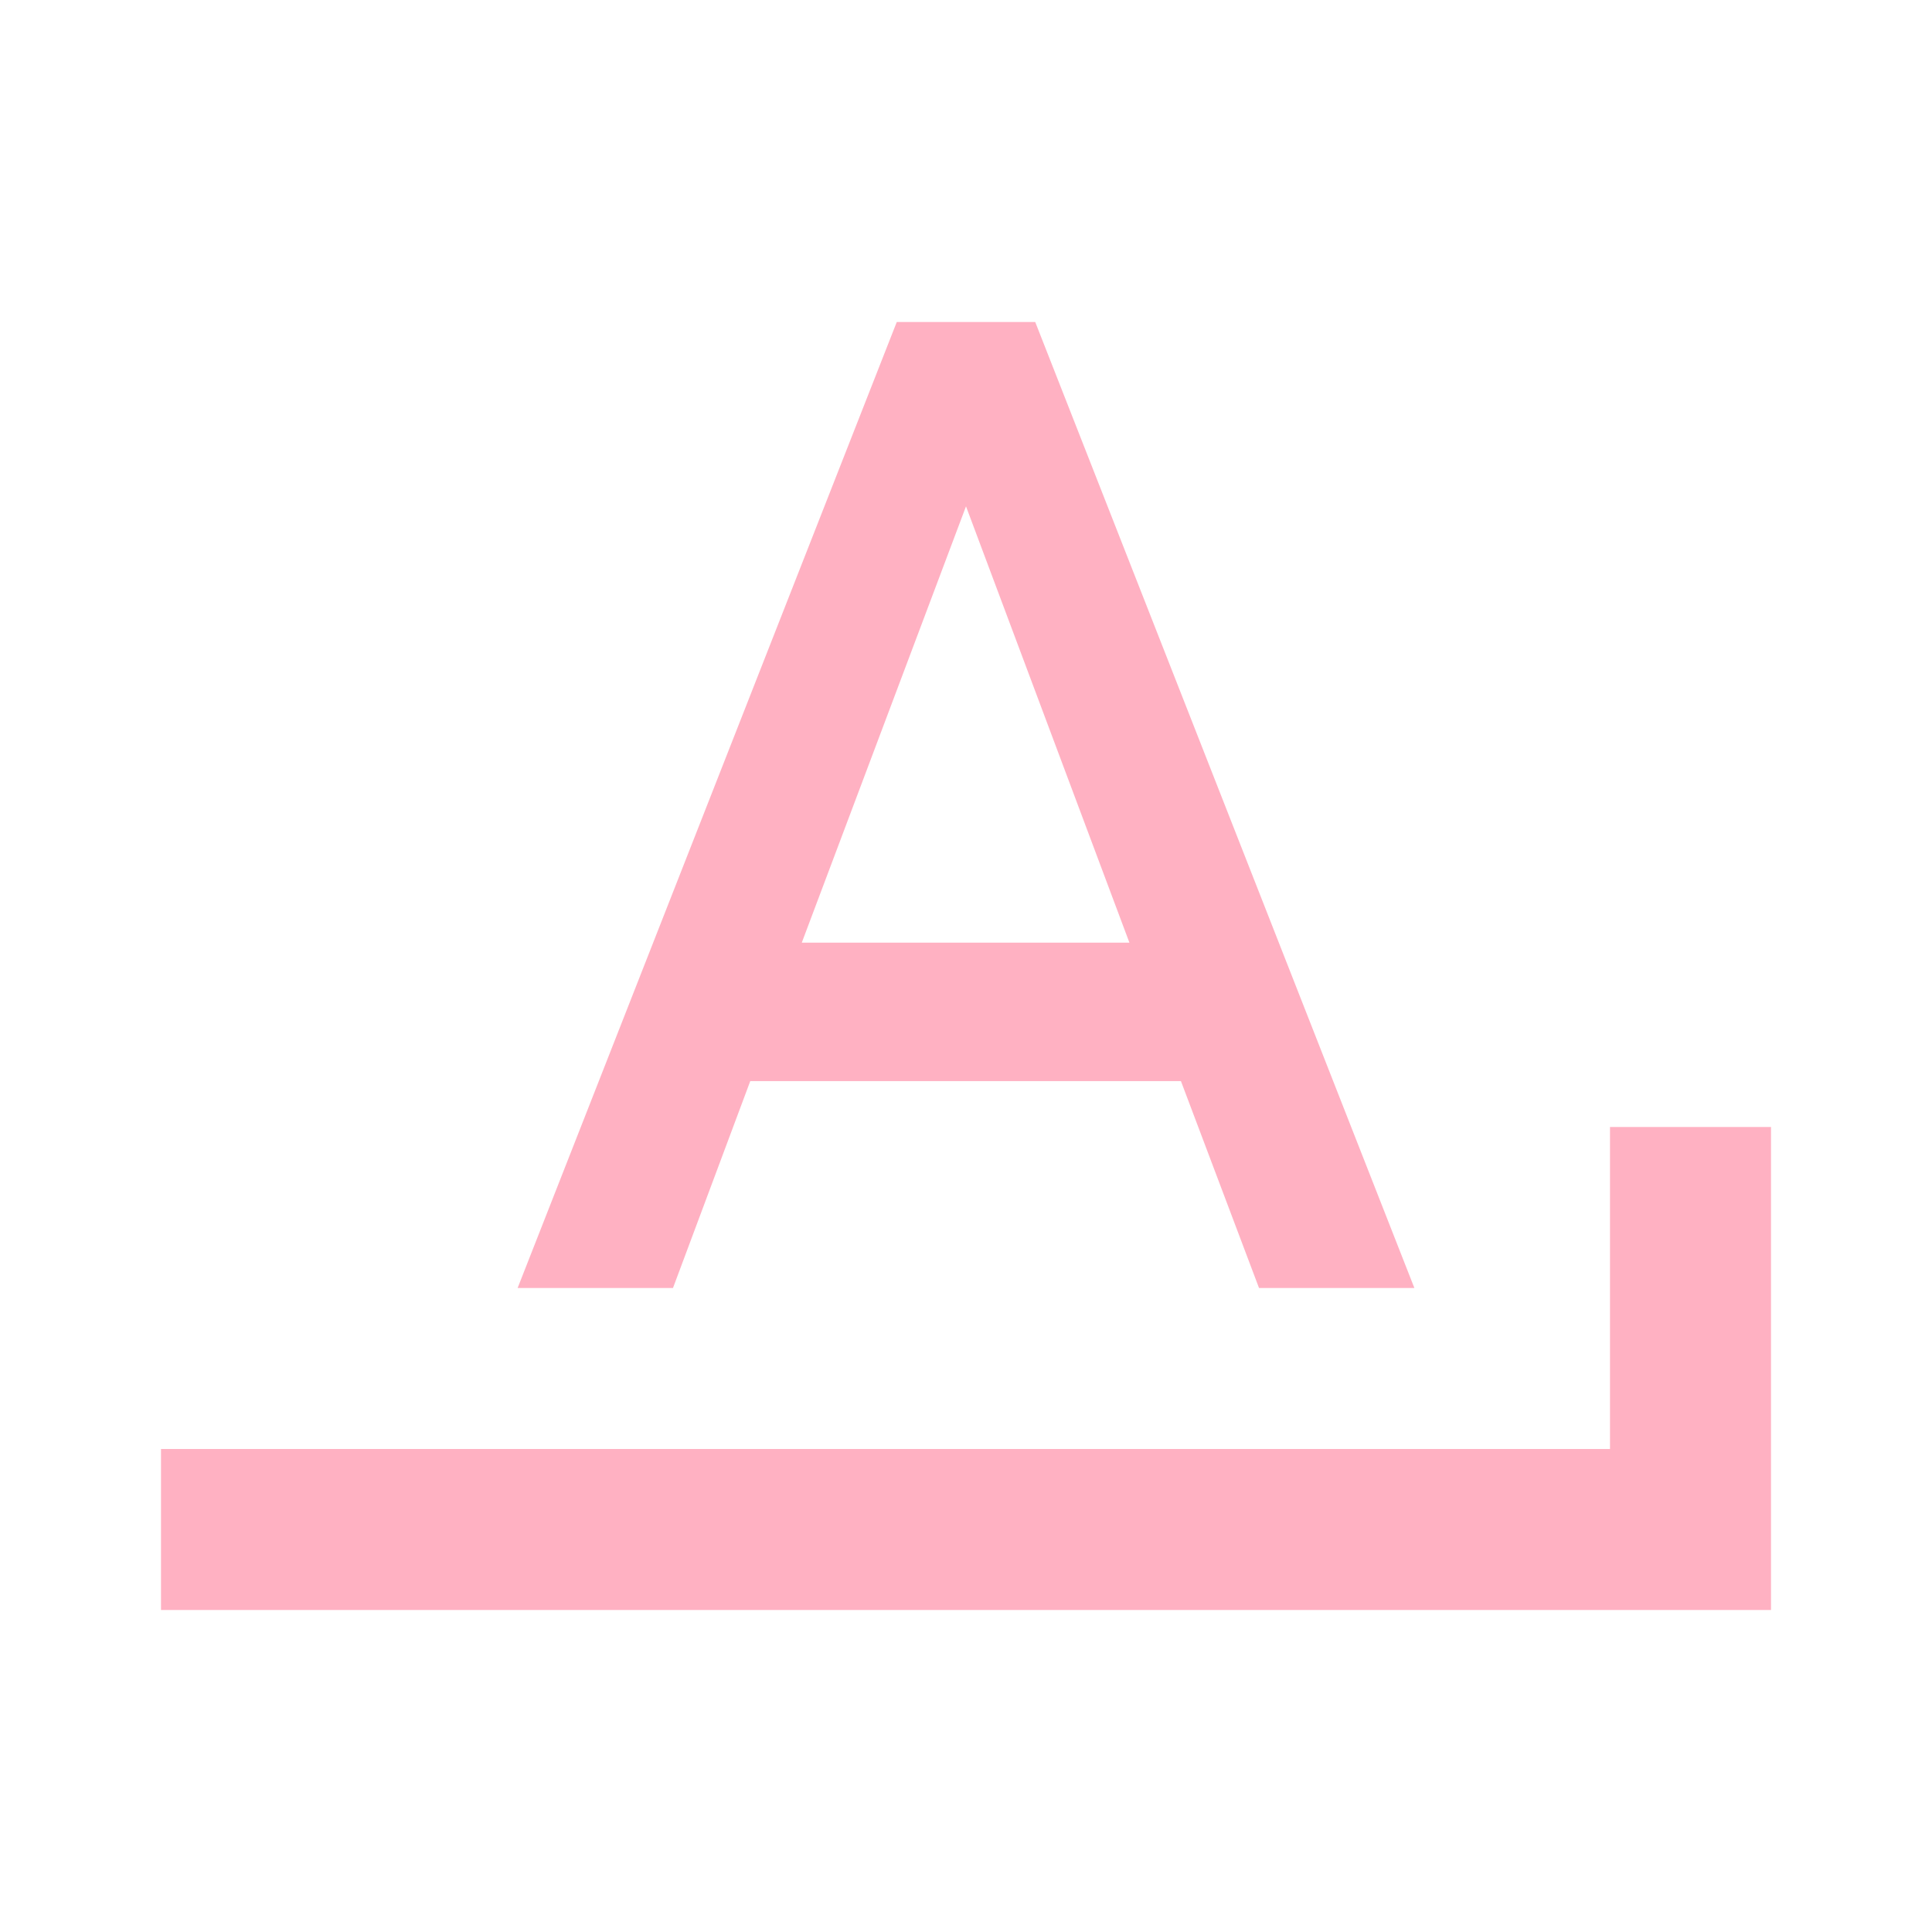
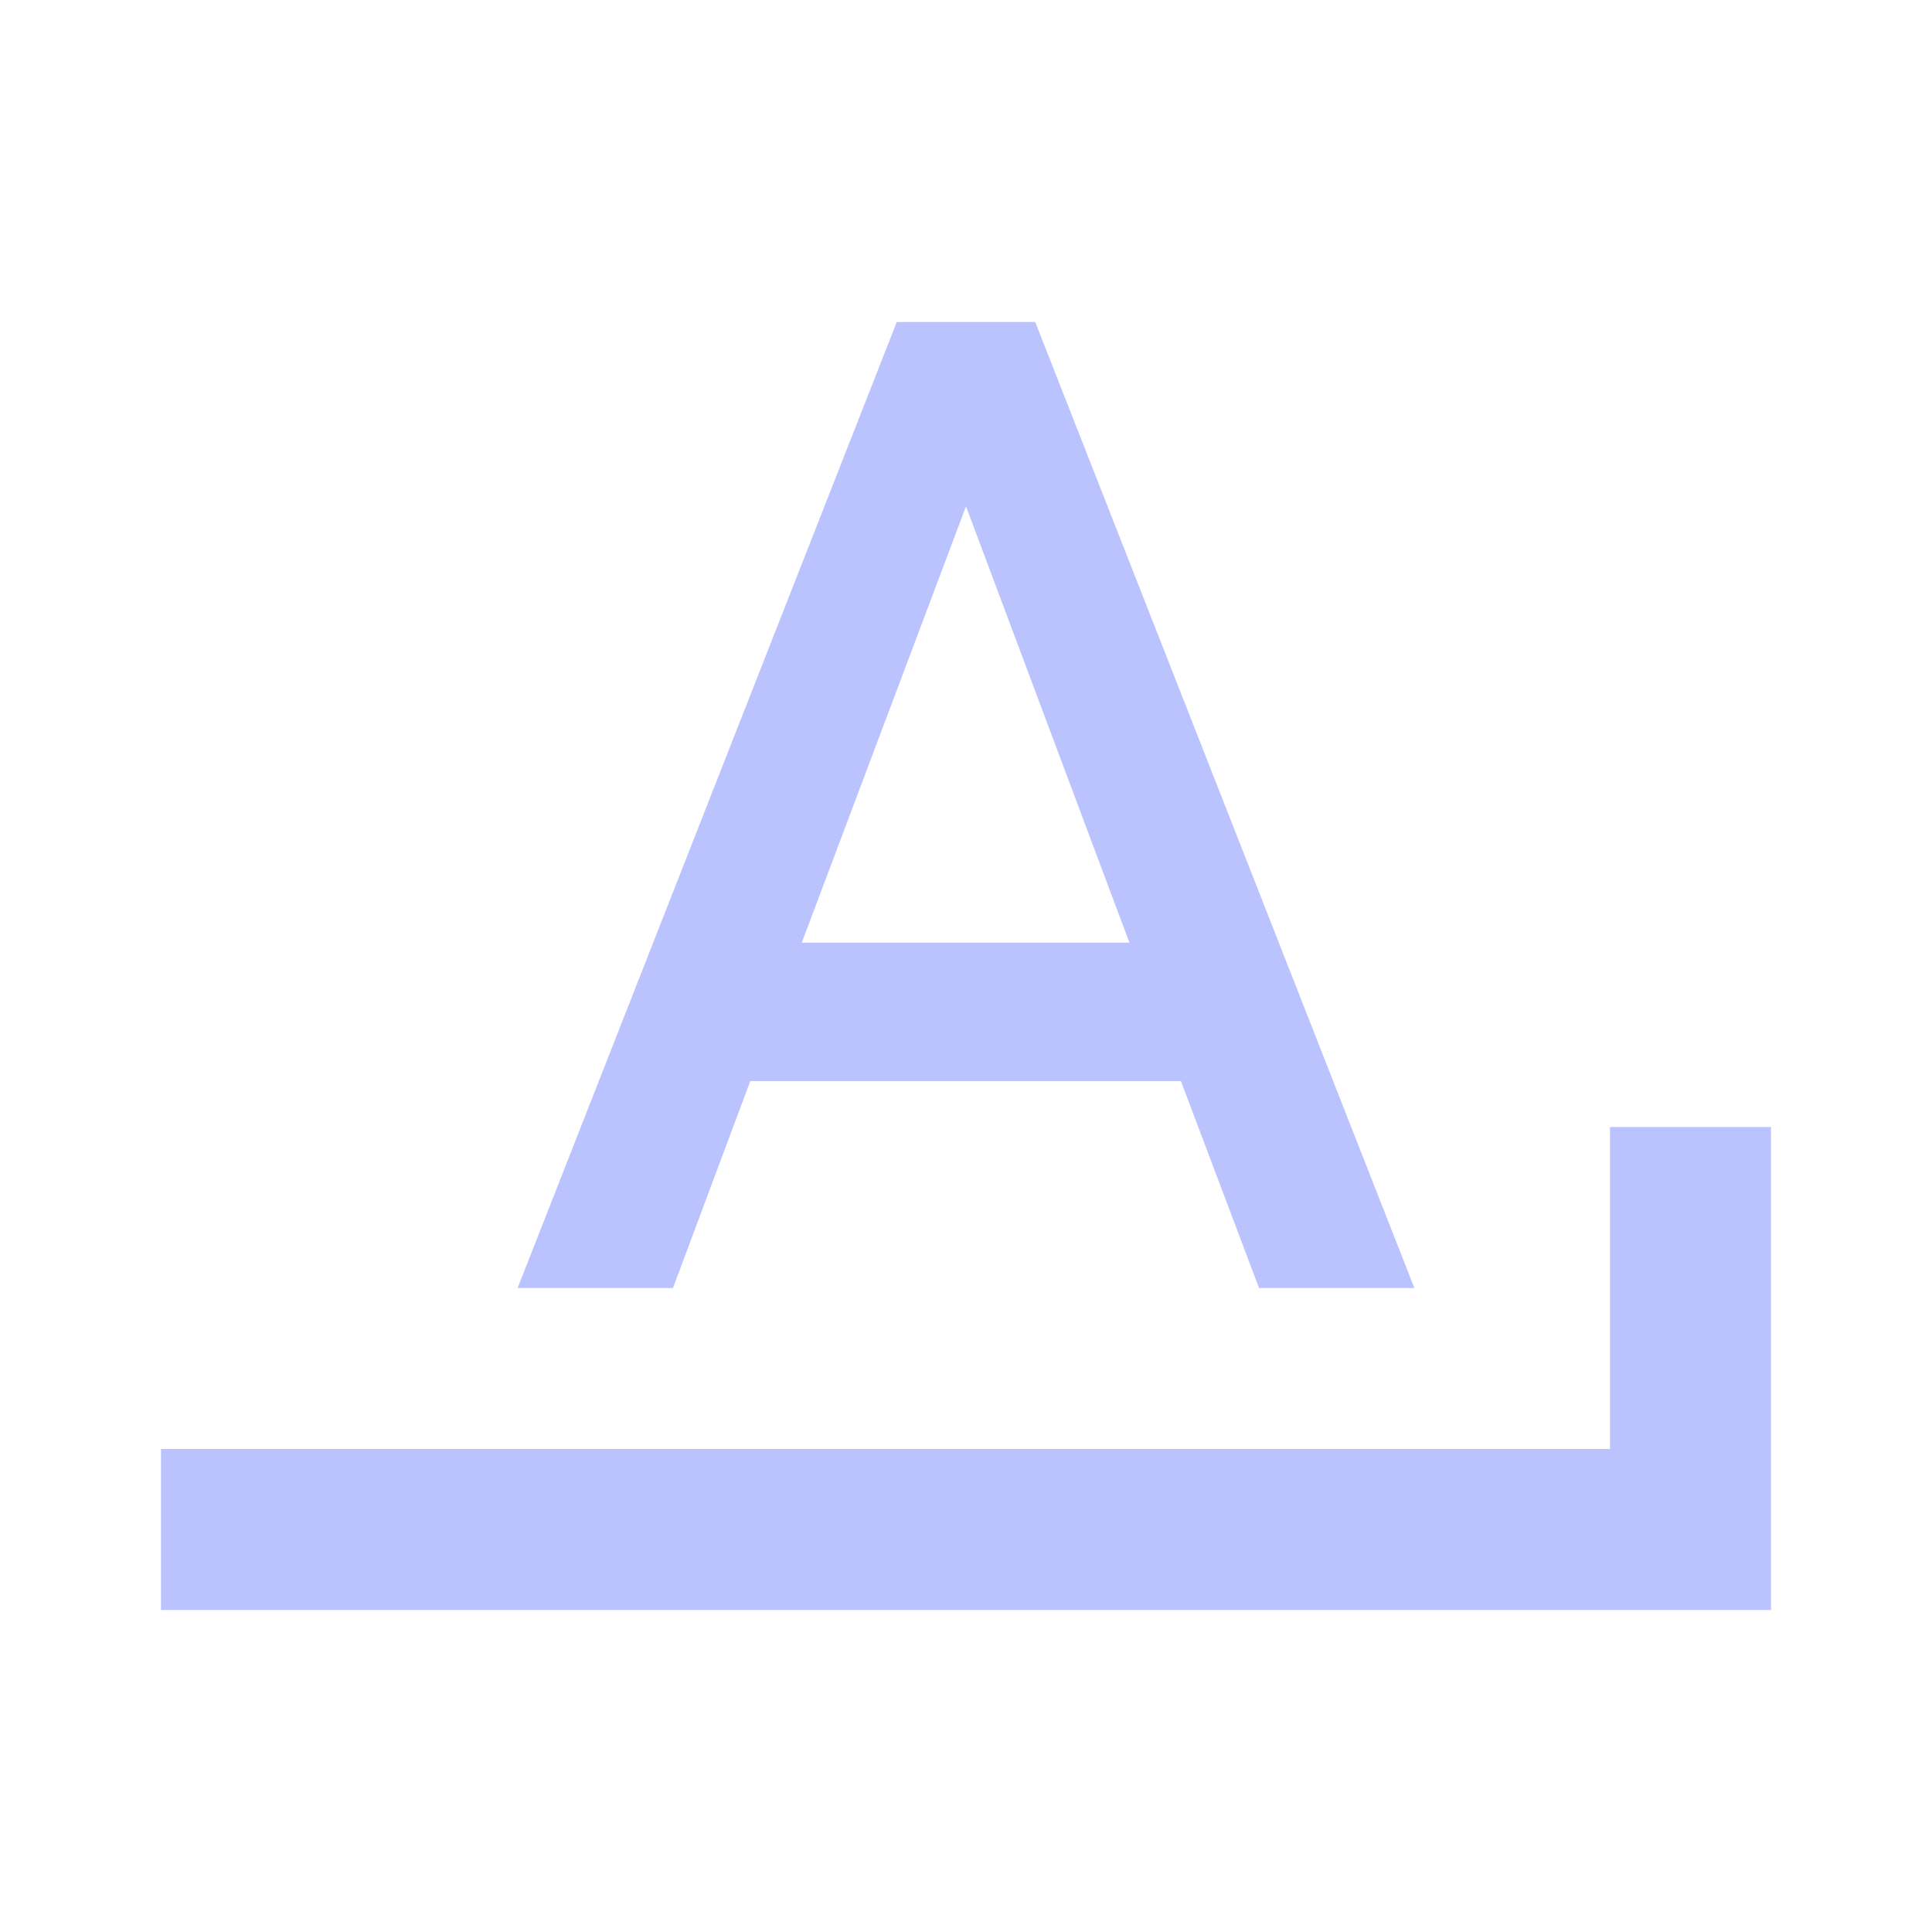
- <svg xmlns="http://www.w3.org/2000/svg" fill="#FFB1C2" preserveAspectRatio="xMidYMid meet" id="mdi-format-letter-ends-with" viewBox="0 0 24 24">
+ <svg xmlns="http://www.w3.org/2000/svg" fill="#BBC3FF" preserveAspectRatio="xMidYMid meet" id="mdi-format-letter-ends-with" viewBox="0 0 24 24">
  <path d="M11.14 4L6.43 16H8.36L9.32 13.43H14.67L15.64 16H17.57L12.86 4M12 6.29L14.03 11.71H9.96M20 14V18H2V20H22V14Z" />
</svg>
